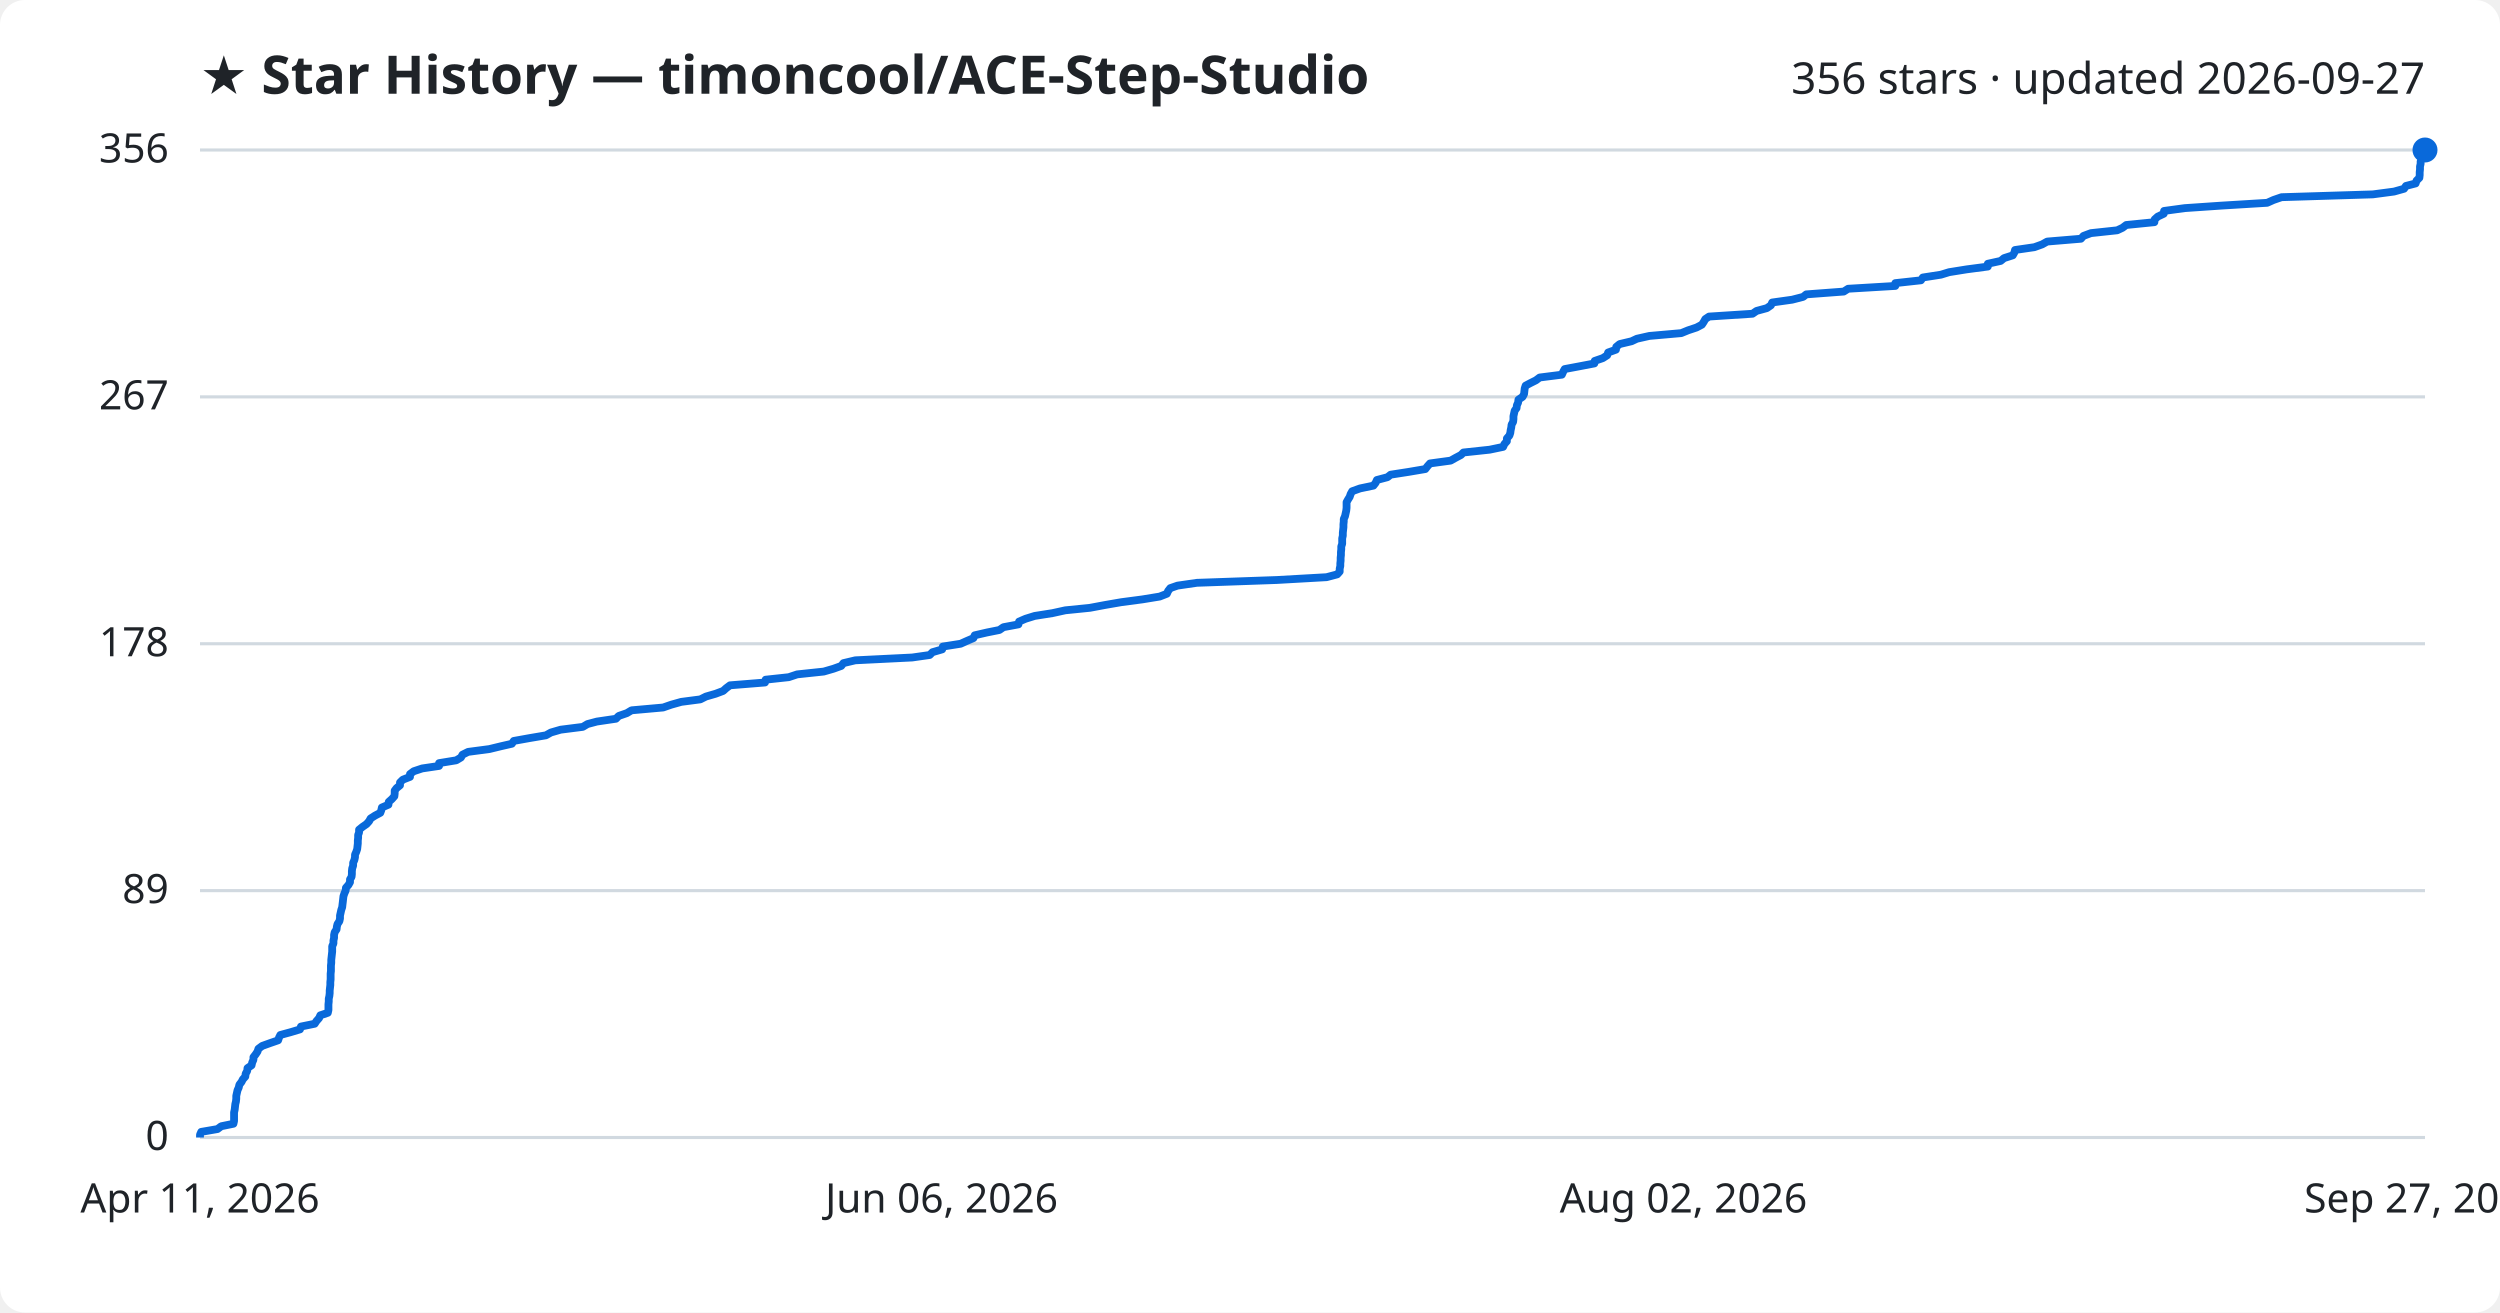
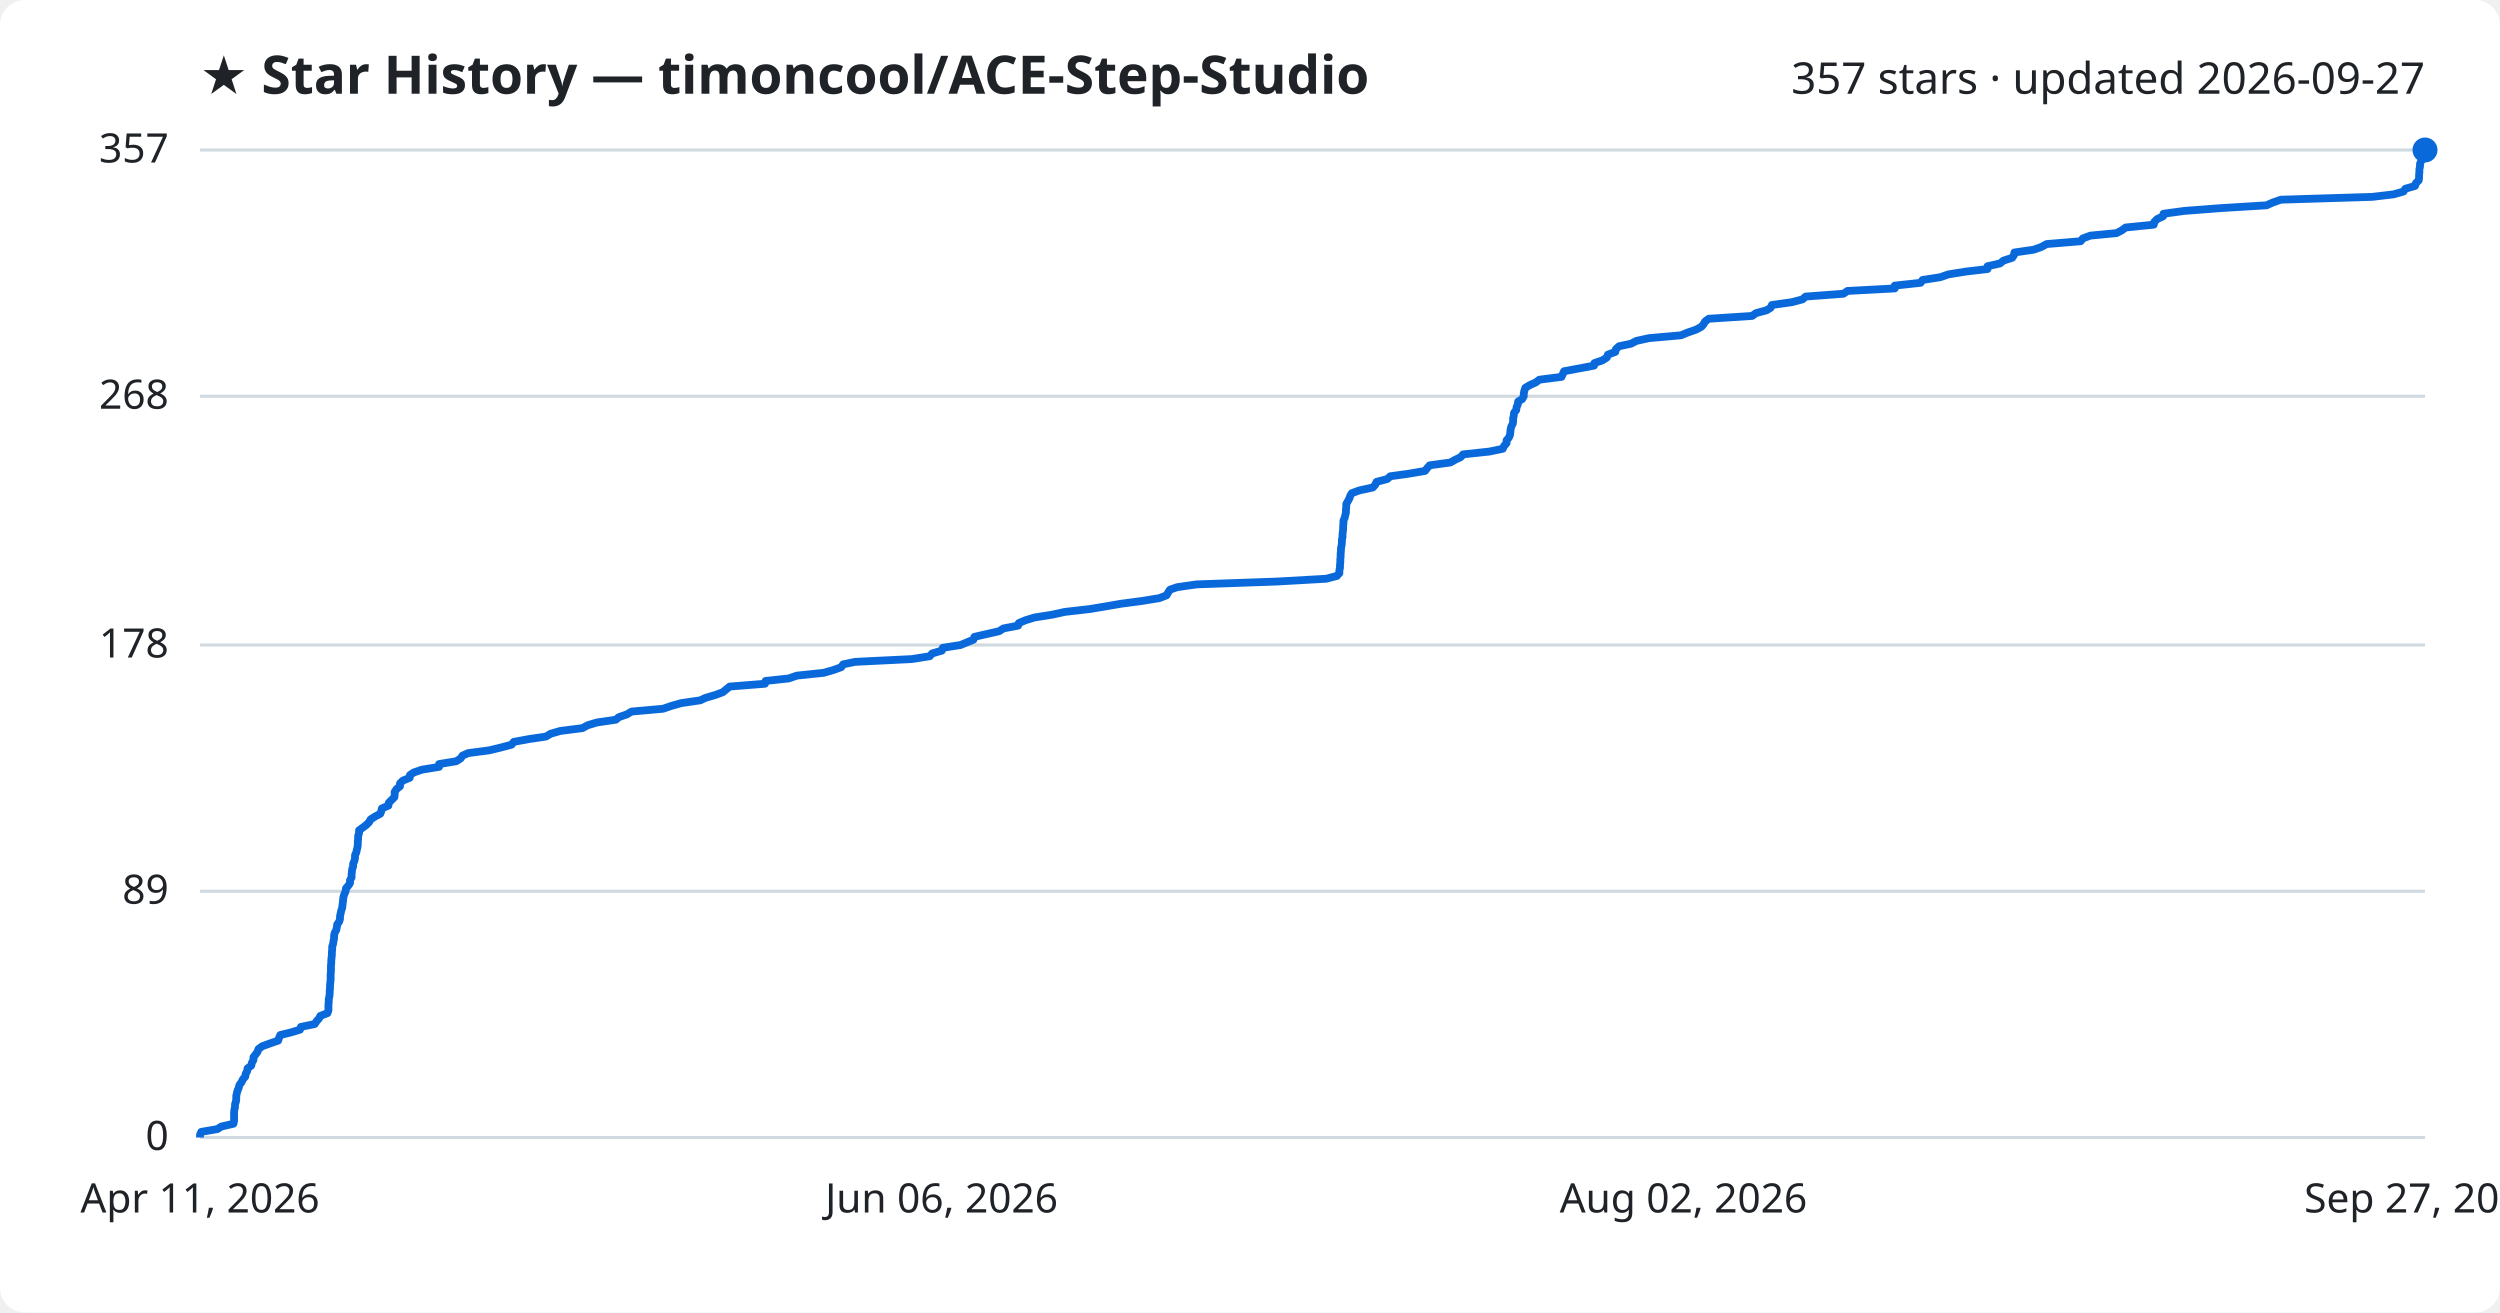
<svg xmlns="http://www.w3.org/2000/svg" viewBox="0 0 800 420" font-family="Segoe UI, sans-serif">
  <rect width="800" height="420" fill="#ffffff" rx="8" />
  <text x="64" y="30" fill="#1f2328" font-size="17" font-weight="700">★ Star History — timoncool/ACE-Step-Studio</text>
-   <text x="776" y="30" fill="#1f2328" font-size="14" text-anchor="end">356 stars · updated 2026-09-27</text>
+   <text x="776" y="30" fill="#1f2328" font-size="14" text-anchor="end">357 stars · updated 2026-09-27</text>
  <line x1="64" y1="364.0" x2="776" y2="364.0" stroke="#d1d9e0" stroke-width="1" />
  <text x="54" y="368.0" fill="#1f2328" font-size="13" text-anchor="end">0</text>
-   <line x1="64" y1="285.0" x2="776" y2="285.0" stroke="#d1d9e0" stroke-width="1" />
-   <text x="54" y="289.0" fill="#1f2328" font-size="13" text-anchor="end">89</text>
-   <line x1="64" y1="206.0" x2="776" y2="206.0" stroke="#d1d9e0" stroke-width="1" />
-   <text x="54" y="210.0" fill="#1f2328" font-size="13" text-anchor="end">178</text>
-   <line x1="64" y1="127.0" x2="776" y2="127.0" stroke="#d1d9e0" stroke-width="1" />
-   <text x="54" y="131.0" fill="#1f2328" font-size="13" text-anchor="end">267</text>
+   <line x1="64" y1="285.2" x2="776" y2="285.2" stroke="#d1d9e0" stroke-width="1" />
+   <text x="54" y="289.2" fill="#1f2328" font-size="13" text-anchor="end">89</text>
+   <line x1="64" y1="206.4" x2="776" y2="206.4" stroke="#d1d9e0" stroke-width="1" />
+   <text x="54" y="210.4" fill="#1f2328" font-size="13" text-anchor="end">178</text>
+   <line x1="64" y1="126.8" x2="776" y2="126.8" stroke="#d1d9e0" stroke-width="1" />
+   <text x="54" y="130.8" fill="#1f2328" font-size="13" text-anchor="end">268</text>
  <line x1="64" y1="48.0" x2="776" y2="48.0" stroke="#d1d9e0" stroke-width="1" />
-   <text x="54" y="52.0" fill="#1f2328" font-size="13" text-anchor="end">356</text>
-   <path d="M64.0,364.0 L64.0,363.1 L64.4,362.2 L69.6,361.3 L70.8,360.4 L74.7,359.6 L74.9,358.7 L74.9,357.8 L74.9,356.9 L74.9,356.0 L75.1,355.1 L75.2,354.2 L75.3,353.3 L75.5,352.5 L75.6,351.6 L75.6,350.7 L75.8,349.8 L76.0,348.9 L76.4,348.0 L76.6,347.1 L77.3,346.2 L77.7,345.4 L78.5,344.5 L78.6,343.6 L79.1,342.7 L79.2,341.8 L80.5,340.9 L80.7,340.0 L81.1,339.1 L81.1,338.3 L81.8,337.4 L82.4,336.5 L82.7,335.6 L83.9,334.7 L86.4,333.8 L89.0,332.9 L89.3,332.0 L89.7,331.2 L93.0,330.3 L96.0,329.4 L96.3,328.5 L100.7,327.6 L101.3,326.7 L102.1,325.8 L102.5,324.9 L104.9,324.1 L105.1,323.2 L105.1,322.3 L105.1,321.4 L105.2,320.5 L105.2,319.6 L105.4,318.7 L105.5,317.8 L105.5,317.0 L105.6,316.1 L105.7,315.2 L105.7,314.3 L105.8,313.4 L105.8,312.5 L105.8,311.6 L105.9,310.7 L105.9,309.9 L105.9,309.0 L106.0,308.1 L106.0,307.2 L106.1,306.3 L106.2,305.4 L106.3,304.5 L106.3,303.6 L106.3,302.8 L106.7,301.9 L106.7,301.0 L106.9,300.1 L106.9,299.2 L107.1,298.3 L107.7,297.4 L107.8,296.5 L108.0,295.7 L108.6,294.8 L108.8,293.9 L108.8,293.0 L109.0,292.1 L109.2,291.2 L109.5,290.3 L109.6,289.4 L109.7,288.6 L109.8,287.7 L109.9,286.8 L110.2,285.9 L110.6,285.0 L110.7,284.1 L111.5,283.2 L112.0,282.3 L112.0,281.4 L112.5,280.6 L112.6,279.7 L112.6,278.8 L112.7,277.9 L113.0,277.0 L113.0,276.1 L113.4,275.2 L113.6,274.3 L113.6,273.5 L114.0,272.6 L114.3,271.7 L114.4,270.8 L114.5,269.9 L114.5,269.0 L114.6,268.1 L114.6,267.2 L114.9,266.4 L114.9,265.5 L116.0,264.6 L117.3,263.7 L118.1,262.8 L118.6,261.9 L120.0,261.0 L121.7,260.1 L122.0,259.3 L122.2,258.4 L124.3,257.5 L124.4,256.6 L125.4,255.7 L126.2,254.8 L126.3,253.9 L126.3,253.0 L126.9,252.2 L128.0,251.3 L128.0,250.4 L128.9,249.5 L131.2,248.6 L131.2,247.7 L132.4,246.8 L135.1,245.9 L140.5,245.1 L140.5,244.2 L146.0,243.3 L147.5,242.4 L148.0,241.5 L149.8,240.6 L156.6,239.7 L160.3,238.8 L163.8,238.0 L164.4,237.1 L169.4,236.2 L174.7,235.3 L176.3,234.4 L179.4,233.5 L186.5,232.6 L188.0,231.7 L191.0,230.9 L197.1,230.0 L198.0,229.1 L200.6,228.2 L202.1,227.3 L212.2,226.4 L214.8,225.5 L218.0,224.6 L224.1,223.8 L225.9,222.9 L229.0,222.0 L231.4,221.1 L232.4,220.2 L233.6,219.3 L244.8,218.4 L245.0,217.5 L252.4,216.7 L255.1,215.8 L263.6,214.9 L266.7,214.0 L269.2,213.1 L269.9,212.2 L273.7,211.3 L291.9,210.4 L297.5,209.6 L298.4,208.7 L301.5,207.8 L301.7,206.9 L307.4,206.0 L309.4,205.1 L311.5,204.2 L311.9,203.3 L315.8,202.4 L319.8,201.6 L321.1,200.7 L325.9,199.8 L326.1,198.9 L328.2,198.0 L331.1,197.1 L336.8,196.2 L340.9,195.3 L348.8,194.5 L353.6,193.6 L358.8,192.7 L365.6,191.8 L371.1,190.9 L373.4,190.0 L373.8,189.1 L374.5,188.2 L376.8,187.4 L383.0,186.5 L408.6,185.6 L424.5,184.7 L427.9,183.8 L428.7,182.9 L428.7,182.0 L428.9,181.1 L428.9,180.3 L429.0,179.4 L429.0,178.5 L429.1,177.6 L429.1,176.7 L429.2,175.8 L429.2,174.9 L429.5,174.0 L429.5,173.2 L429.5,172.3 L429.7,171.4 L429.7,170.5 L429.8,169.6 L429.9,168.7 L429.9,167.8 L430.0,166.9 L430.0,166.1 L430.4,165.2 L430.6,164.3 L430.8,163.4 L430.9,162.5 L430.9,161.6 L430.9,160.7 L431.4,159.8 L431.9,159.0 L432.2,158.1 L432.7,157.2 L435.2,156.3 L439.5,155.4 L440.2,154.5 L440.6,153.6 L444.0,152.7 L445.0,151.9 L450.8,151.0 L456.1,150.1 L456.8,149.2 L457.6,148.3 L464.2,147.4 L465.8,146.5 L467.5,145.6 L468.3,144.8 L476.7,143.9 L481.0,143.0 L481.4,142.1 L482.2,141.2 L482.2,140.3 L483.0,139.4 L483.3,138.5 L483.4,137.7 L483.6,136.8 L483.7,135.9 L484.2,135.0 L484.3,134.1 L484.3,133.2 L484.5,132.3 L484.7,131.4 L485.3,130.6 L485.4,129.7 L485.8,128.8 L485.9,127.9 L487.2,127.0 L487.7,126.1 L487.8,125.2 L487.9,124.3 L488.2,123.4 L489.7,122.6 L491.5,121.7 L492.7,120.8 L499.8,119.9 L500.2,119.0 L500.7,118.1 L505.5,117.2 L510.2,116.3 L510.3,115.5 L512.9,114.6 L514.3,113.7 L514.6,112.8 L517.1,111.9 L517.2,111.0 L518.3,110.1 L522.1,109.2 L523.8,108.4 L527.8,107.5 L538.0,106.6 L540.2,105.7 L542.9,104.8 L544.6,103.9 L545.2,103.0 L545.7,102.1 L546.9,101.3 L560.8,100.4 L562.1,99.5 L565.4,98.6 L566.7,97.7 L567.1,96.8 L573.5,95.9 L577.0,95.0 L578.0,94.2 L590.0,93.3 L591.4,92.4 L606.5,91.5 L606.5,90.6 L614.7,89.7 L615.3,88.8 L621.1,87.9 L623.7,87.1 L629.3,86.2 L636.1,85.3 L636.1,84.4 L640.2,83.5 L641.3,82.6 L644.1,81.7 L644.6,80.8 L644.8,80.0 L651.0,79.1 L653.5,78.2 L655.1,77.3 L665.9,76.4 L666.7,75.5 L669.1,74.6 L677.5,73.7 L679.2,72.9 L680.4,72.0 L689.4,71.1 L689.5,70.2 L690.5,69.3 L692.4,68.4 L692.5,67.5 L699.1,66.6 L710.8,65.8 L725.5,64.9 L727.5,64.0 L730.1,63.1 L759.3,62.2 L766.1,61.3 L769.3,60.4 L769.9,59.5 L773.0,58.7 L773.3,57.8 L774.2,56.9 L774.3,56.0 L774.3,55.1 L774.4,54.2 L774.4,53.3 L774.6,52.4 L774.6,51.6 L775.0,50.7 L775.7,49.8 L775.9,48.9 L776.0,48.0 L776.0,48.0" fill="none" stroke="#0969da" stroke-width="2.5" stroke-linejoin="round" />
+   <text x="54" y="52.0" fill="#1f2328" font-size="13" text-anchor="end">357</text>
+   <path d="M64.0,364.0 L64.0,363.1 L64.4,362.2 L69.6,361.3 L70.8,360.5 L74.7,359.6 L74.9,358.7 L74.9,357.8 L74.9,356.9 L74.9,356.0 L75.0,355.1 L75.2,354.3 L75.2,353.4 L75.5,352.5 L75.6,351.6 L75.6,350.7 L75.8,349.8 L76.0,349.0 L76.4,348.1 L76.6,347.2 L77.3,346.3 L77.7,345.4 L78.5,344.5 L78.6,343.6 L79.1,342.8 L79.2,341.9 L80.4,341.0 L80.6,340.1 L81.1,339.2 L81.1,338.3 L81.8,337.4 L82.4,336.6 L82.7,335.7 L83.9,334.8 L86.4,333.9 L89.0,333.0 L89.3,332.1 L89.7,331.2 L93.0,330.4 L96.0,329.5 L96.3,328.6 L100.7,327.7 L101.3,326.8 L102.1,325.9 L102.5,325.1 L104.8,324.2 L105.1,323.3 L105.1,322.4 L105.1,321.5 L105.2,320.6 L105.2,319.7 L105.4,318.9 L105.5,318.0 L105.5,317.1 L105.6,316.2 L105.6,315.3 L105.7,314.4 L105.8,313.5 L105.8,312.7 L105.8,311.8 L105.9,310.9 L105.9,310.0 L105.9,309.1 L106.0,308.2 L106.0,307.4 L106.1,306.5 L106.2,305.6 L106.2,304.7 L106.3,303.8 L106.3,302.9 L106.6,302.0 L106.7,301.2 L106.9,300.3 L106.9,299.4 L107.1,298.5 L107.6,297.6 L107.8,296.7 L107.9,295.8 L108.5,295.0 L108.8,294.1 L108.8,293.2 L109.0,292.3 L109.2,291.4 L109.5,290.5 L109.6,289.6 L109.7,288.8 L109.8,287.9 L109.9,287.0 L110.2,286.1 L110.6,285.2 L110.7,284.3 L111.4,283.5 L112.0,282.6 L112.0,281.7 L112.5,280.8 L112.5,279.9 L112.6,279.0 L112.7,278.1 L113.0,277.3 L113.0,276.4 L113.4,275.5 L113.6,274.6 L113.6,273.7 L114.0,272.8 L114.2,271.9 L114.4,271.1 L114.5,270.2 L114.5,269.3 L114.6,268.4 L114.6,267.5 L114.9,266.6 L114.9,265.7 L116.0,264.9 L117.2,264.0 L118.1,263.1 L118.6,262.2 L120.0,261.3 L121.7,260.4 L122.0,259.6 L122.2,258.7 L124.3,257.8 L124.4,256.9 L125.3,256.0 L126.2,255.1 L126.3,254.2 L126.3,253.4 L126.9,252.5 L128.0,251.6 L128.0,250.7 L128.9,249.8 L131.1,248.9 L131.2,248.0 L132.4,247.2 L135.0,246.3 L140.5,245.4 L140.5,244.5 L146.0,243.6 L147.4,242.7 L148.0,241.8 L149.8,241.0 L156.6,240.1 L160.3,239.2 L163.7,238.3 L164.4,237.4 L169.3,236.5 L174.7,235.7 L176.2,234.8 L179.3,233.9 L186.4,233.0 L188.0,232.1 L191.0,231.2 L197.1,230.3 L198.0,229.5 L200.6,228.6 L202.1,227.7 L212.2,226.8 L214.8,225.9 L218.0,225.0 L224.1,224.1 L225.8,223.3 L228.9,222.4 L231.3,221.5 L232.4,220.6 L233.5,219.7 L244.8,218.8 L245.0,217.9 L252.4,217.1 L255.0,216.2 L263.6,215.3 L266.7,214.4 L269.2,213.5 L269.8,212.6 L273.6,211.8 L291.8,210.9 L297.5,210.0 L298.3,209.1 L301.4,208.2 L301.7,207.3 L307.4,206.4 L309.3,205.6 L311.5,204.7 L311.8,203.8 L315.7,202.9 L319.7,202.0 L321.1,201.1 L325.8,200.2 L326.0,199.4 L328.1,198.5 L331.0,197.6 L336.7,196.7 L340.8,195.8 L348.7,194.9 L353.5,194.1 L358.7,193.2 L365.5,192.3 L371.0,191.4 L373.3,190.5 L373.8,189.6 L374.4,188.7 L376.7,187.9 L382.9,187.0 L408.5,186.1 L424.4,185.2 L427.8,184.3 L428.6,183.4 L428.6,182.5 L428.8,181.7 L428.8,180.8 L428.9,179.9 L428.9,179.0 L429.0,178.1 L429.0,177.2 L429.1,176.3 L429.1,175.5 L429.3,174.6 L429.4,173.7 L429.4,172.8 L429.6,171.9 L429.6,171.0 L429.7,170.2 L429.8,169.3 L429.8,168.4 L429.9,167.5 L429.9,166.6 L430.3,165.7 L430.5,164.8 L430.7,164.0 L430.7,163.1 L430.8,162.2 L430.8,161.3 L431.3,160.4 L431.8,159.5 L432.1,158.6 L432.6,157.8 L435.1,156.9 L439.3,156.0 L440.1,155.1 L440.5,154.2 L443.9,153.3 L444.9,152.4 L450.7,151.6 L456.0,150.7 L456.7,149.8 L457.5,148.9 L464.1,148.0 L465.7,147.1 L467.4,146.3 L468.2,145.4 L476.6,144.5 L480.9,143.6 L481.3,142.7 L482.1,141.8 L482.1,140.9 L482.8,140.1 L483.2,139.2 L483.3,138.3 L483.4,137.4 L483.6,136.5 L484.1,135.6 L484.2,134.7 L484.2,133.9 L484.4,133.0 L484.5,132.1 L485.2,131.2 L485.3,130.3 L485.7,129.4 L485.8,128.5 L487.1,127.7 L487.6,126.8 L487.6,125.9 L487.8,125.0 L488.1,124.1 L489.6,123.2 L491.4,122.4 L492.6,121.5 L499.7,120.6 L500.1,119.7 L500.5,118.8 L505.3,117.9 L510.1,117.0 L510.2,116.2 L512.8,115.3 L514.2,114.4 L514.5,113.5 L516.9,112.6 L517.1,111.7 L518.1,110.8 L521.9,110.0 L523.6,109.1 L527.7,108.2 L537.9,107.3 L540.1,106.4 L542.7,105.5 L544.4,104.6 L545.1,103.8 L545.6,102.9 L546.8,102.0 L560.7,101.1 L561.9,100.2 L565.3,99.3 L566.6,98.5 L567.0,97.6 L573.4,96.7 L576.8,95.8 L577.8,94.9 L589.9,94.0 L591.2,93.1 L606.3,92.3 L606.3,91.4 L614.6,90.5 L615.2,89.6 L620.9,88.7 L623.5,87.8 L629.1,86.9 L636.0,86.1 L636.0,85.2 L640.0,84.3 L641.1,83.4 L643.9,82.5 L644.5,81.6 L644.6,80.8 L650.8,79.9 L653.3,79.0 L654.9,78.1 L665.8,77.2 L666.5,76.3 L668.9,75.4 L677.3,74.6 L679.0,73.7 L680.2,72.8 L689.2,71.9 L689.4,71.0 L690.3,70.1 L692.2,69.2 L692.3,68.4 L698.9,67.5 L710.6,66.6 L725.3,65.7 L727.3,64.8 L729.9,63.9 L759.1,63.0 L765.9,62.2 L769.1,61.3 L769.7,60.4 L772.8,59.5 L773.1,58.6 L774.0,57.7 L774.1,56.9 L774.1,56.0 L774.2,55.1 L774.2,54.2 L774.4,53.3 L774.4,52.4 L774.8,51.5 L775.5,50.7 L775.7,49.8 L775.8,48.9 L776.0,48.0 L776.0,48.0" fill="none" stroke="#0969da" stroke-width="2.5" stroke-linejoin="round" />
  <circle cx="776.0" cy="48.0" r="4" fill="#0969da" />
  <text x="64.0" y="388" fill="#1f2328" font-size="13" text-anchor="middle">Apr 11, 2026</text>
  <text x="301.3" y="388" fill="#1f2328" font-size="13" text-anchor="middle">Jun 06, 2026</text>
  <text x="538.7" y="388" fill="#1f2328" font-size="13" text-anchor="middle">Aug 02, 2026</text>
  <text x="776.0" y="388" fill="#1f2328" font-size="13" text-anchor="middle">Sep 27, 2026</text>
</svg>
